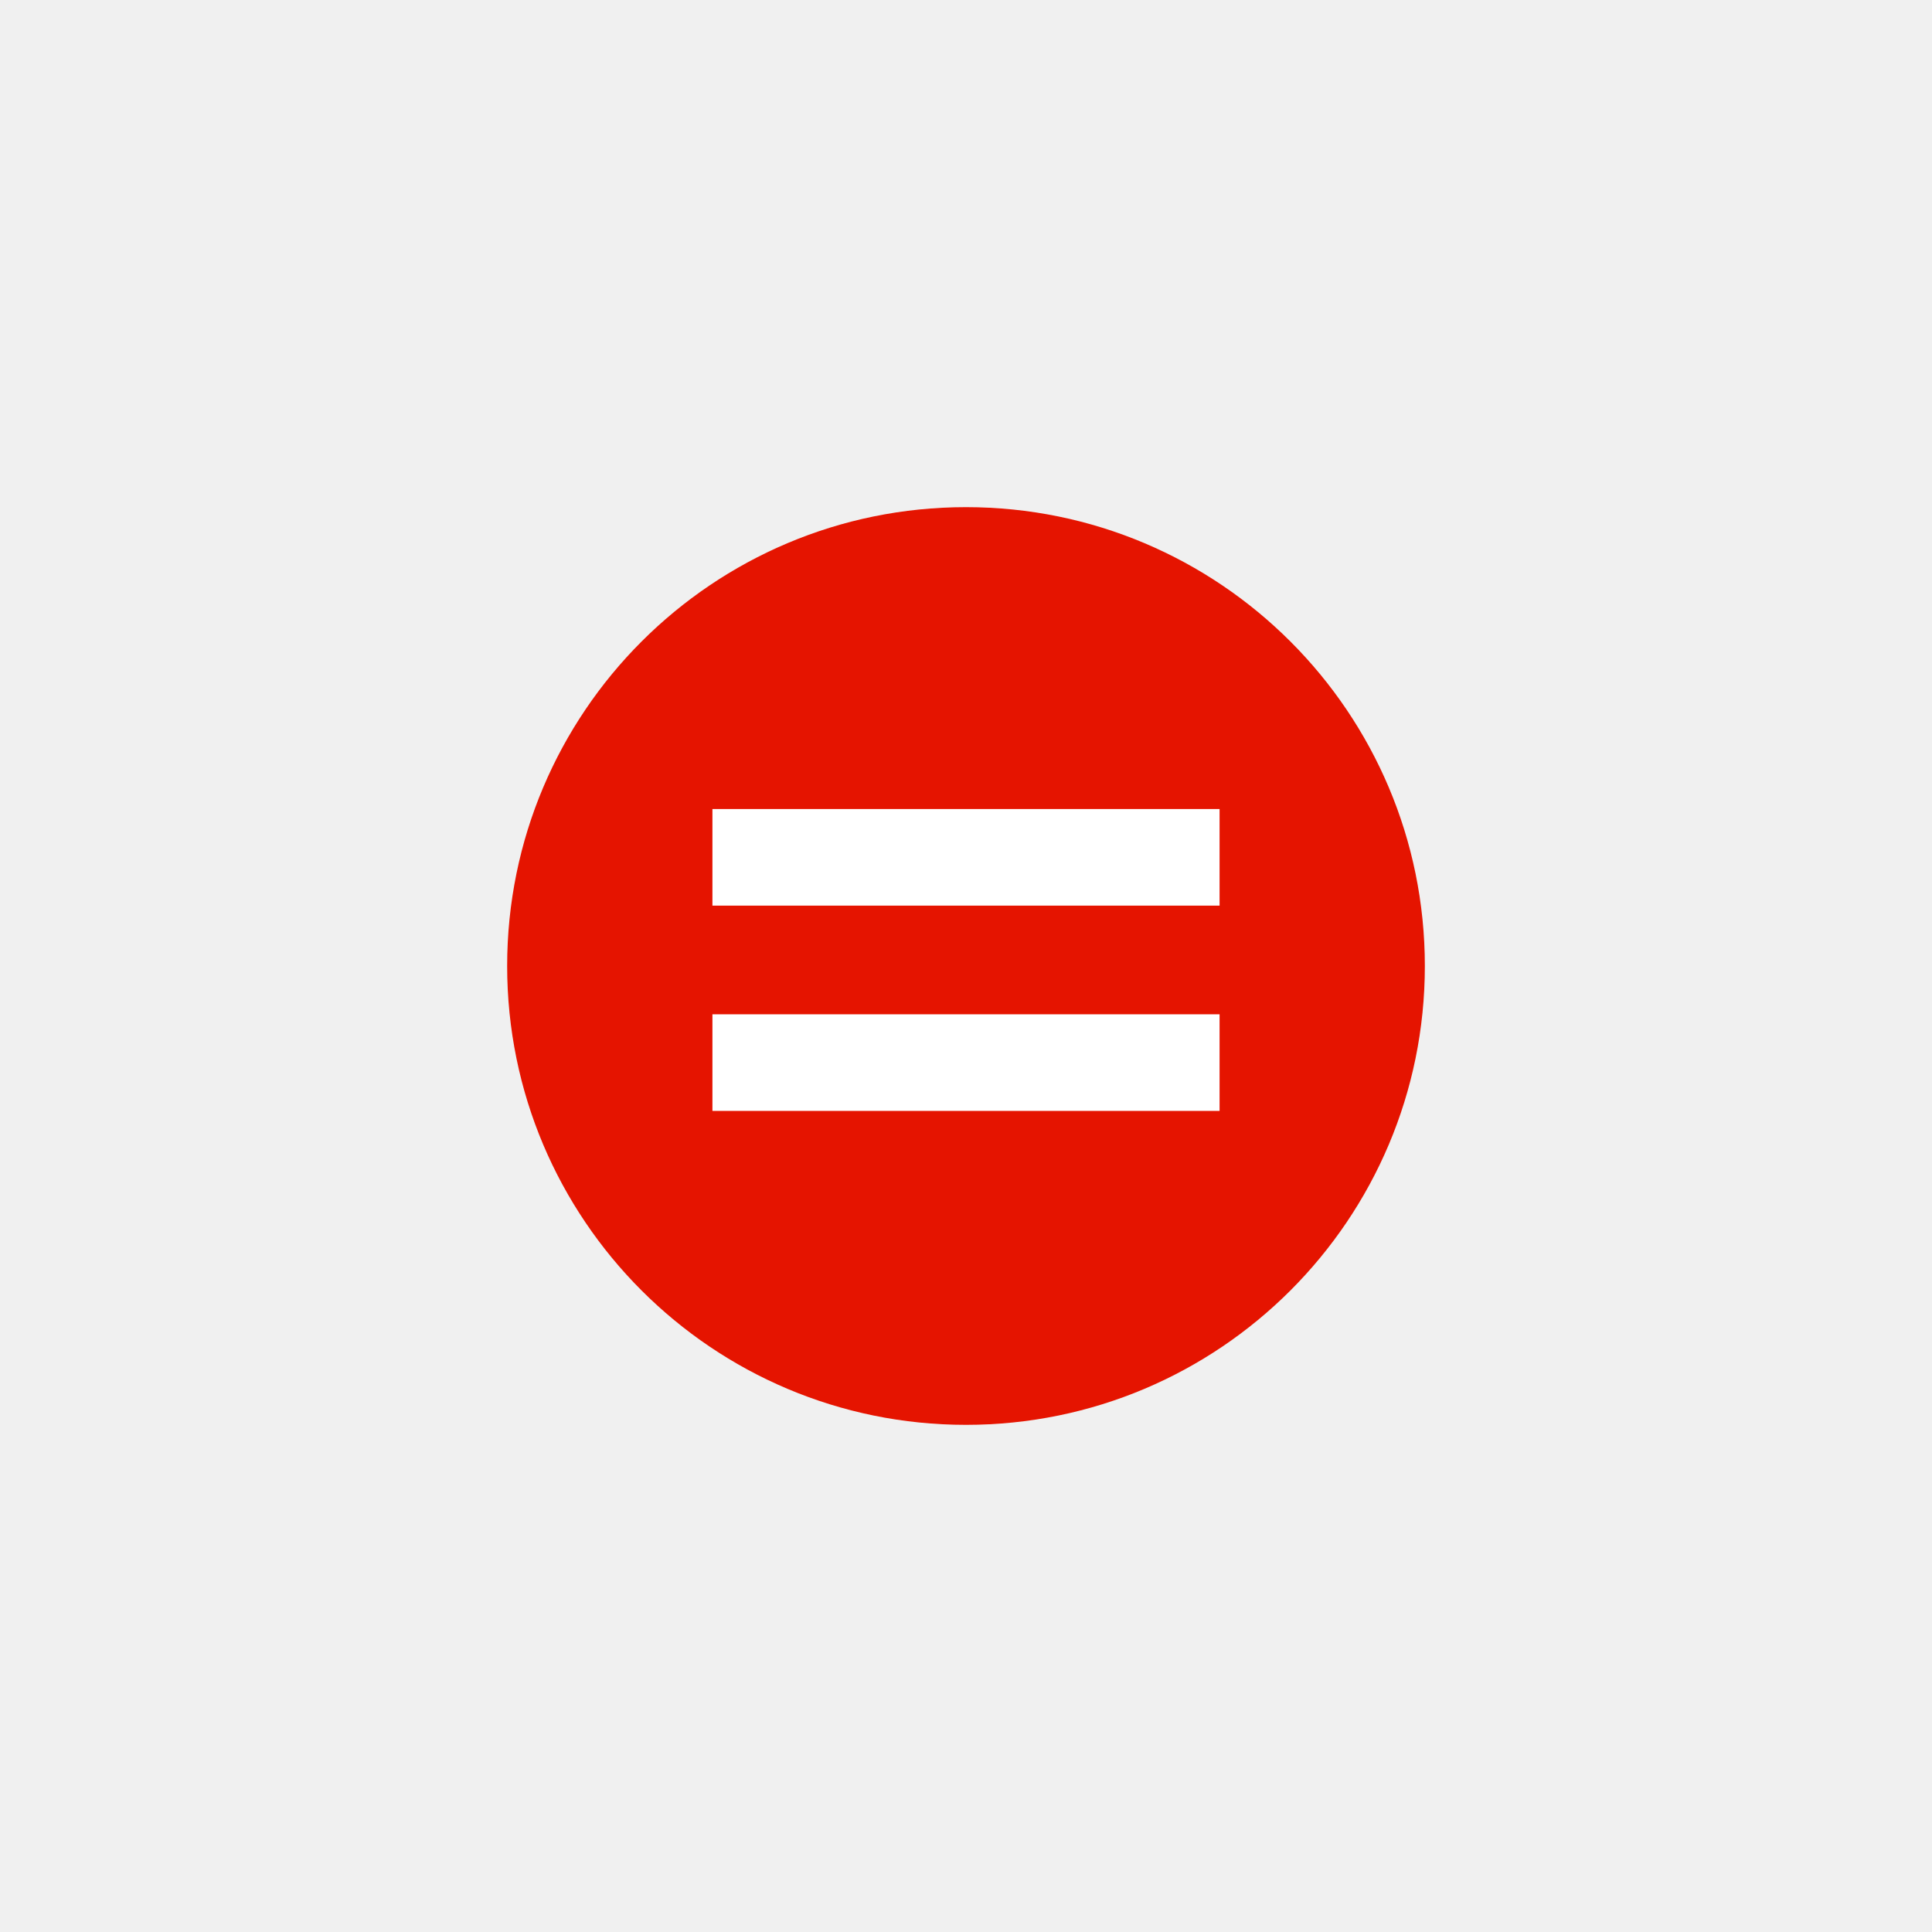
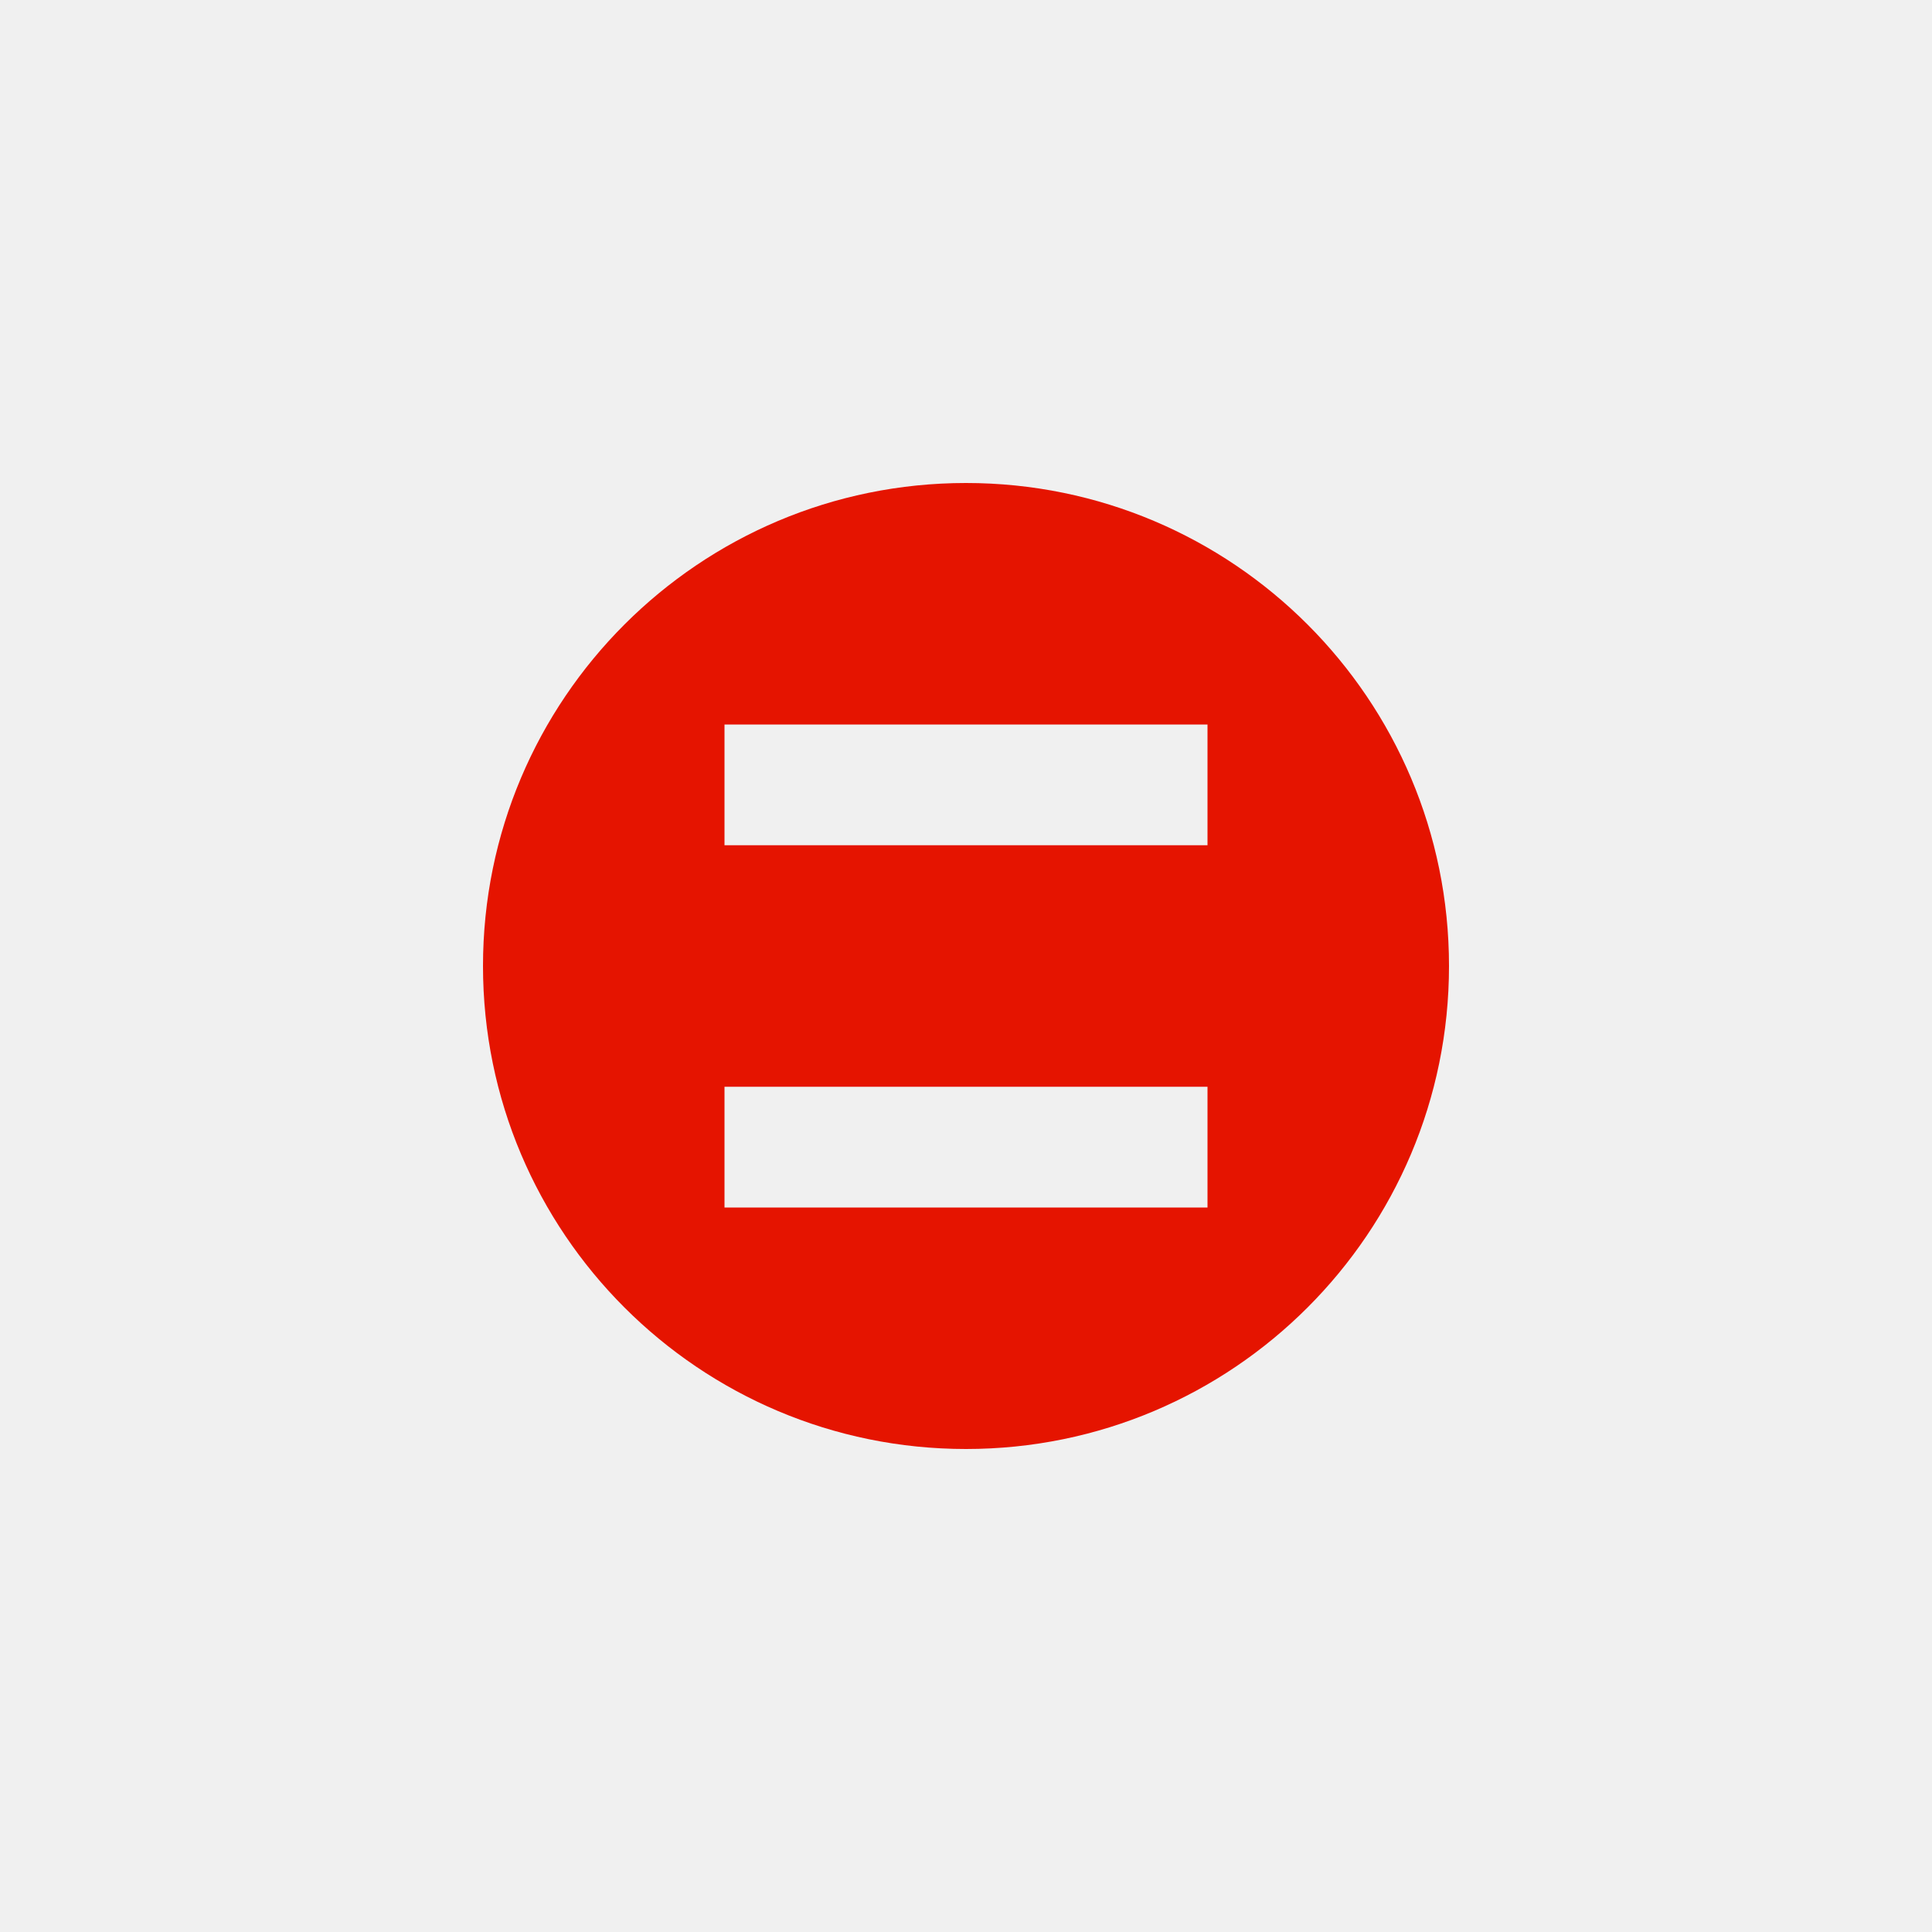
- <svg xmlns="http://www.w3.org/2000/svg" viewBox="0 0 16 16">
-   <defs>
-     <style>.cls-1,.icon-vs-out{fill:#f6f6f6;}.cls-1{fill-opacity:0;}.icon-vs-red{fill:#e51400;}.icon-white{fill:#fff;}</style>
-   </defs>
-   <g id="canvas">
-     <path class="cls-1" d="M16,0V16H0V0Z" />
-   </g>
-   <g id="outline" style="display: none;">
-     <path class="icon-vs-out" d="M12.8,8A4.8,4.8,0,1,1,8,3.2,4.806,4.806,0,0,1,12.8,8Z" />
-   </g>
-   <g id="iconBg">
-     <path class="icon-vs-red" d="M11.8,8A3.8,3.8,0,1,1,8,4.2,3.8,3.8,0,0,1,11.8,8Z" />
-     <path class="icon-white" d="M10.1,6.7v.8H5.9V6.7ZM5.9,9.2h4.2V8.4H5.9Z" />
-   </g>
+ <svg xmlns="http://www.w3.org/2000/svg" width="16" height="16" viewBox="0 0 16 16" fill="none">
+   <path fill-rule="evenodd" clip-rule="evenodd" d="M4 8C4 5.791 5.791 4 8 4C10.209 4 12 5.791 12 8C12 10.209 10.209 12 8 12C5.791 12 4 10.209 4 8ZM10 10L6 10L6 9L10 9L10 10ZM6 7L10 7L10 6L6 6L6 7Z" fill="#E51400" />
</svg>
